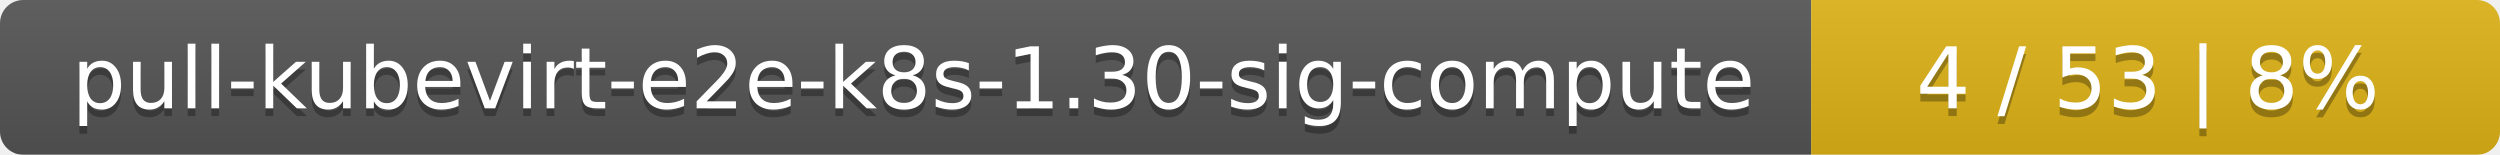
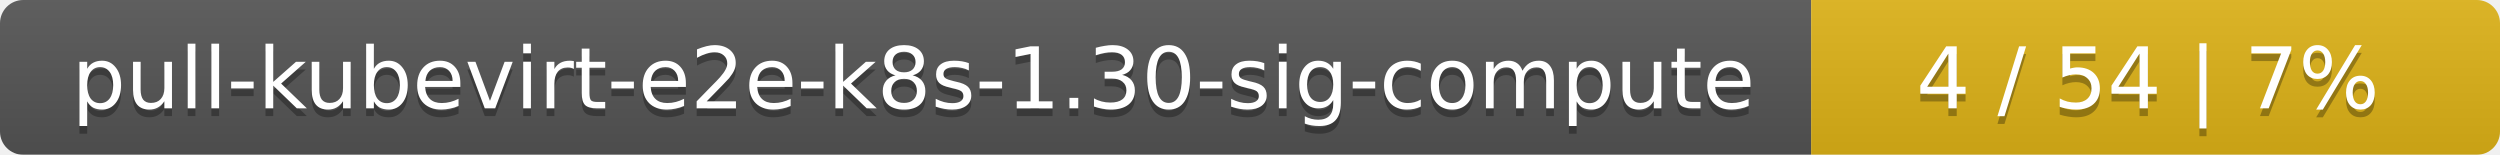
<svg xmlns="http://www.w3.org/2000/svg" width="323" height="20">
  <linearGradient id="smooth" x2="0" y2="100%">
    <stop offset="0" stop-color="#bbb" stop-opacity=".1" />
    <stop offset="1" stop-opacity=".1" />
  </linearGradient>
  <mask id="round">
    <rect width="323" height="20" rx="3" fill="#fff" />
  </mask>
  <g mask="url(#round)">
    <rect width="234" height="20" fill="#555" />
    <rect x="234" width="89" height="20" fill="#dfb317" />
    <rect width="323" height="20" fill="url(#smooth)" />
  </g>
  <g fill="#fff" text-anchor="middle" font-family="DejaVu Sans,Verdana,Geneva,sans-serif" font-size="11">
    <text x="118" y="15" fill="#010101" fill-opacity=".3">pull-kubevirt-e2e-k8s-1.30-sig-compute</text>
    <text x="118" y="14">pull-kubevirt-e2e-k8s-1.30-sig-compute</text>
-     <text x="277.5" y="15" fill="#010101" fill-opacity=".3">4 / 53    |    8%</text>
-     <text x="277.5" y="14">4 / 53    |    8%</text>
+     <text x="277.5" y="15" fill="#010101" fill-opacity=".3">4 / 54    |    7%</text>
+     <text x="277.5" y="14">4 / 54    |    7%</text>
  </g>
</svg>
